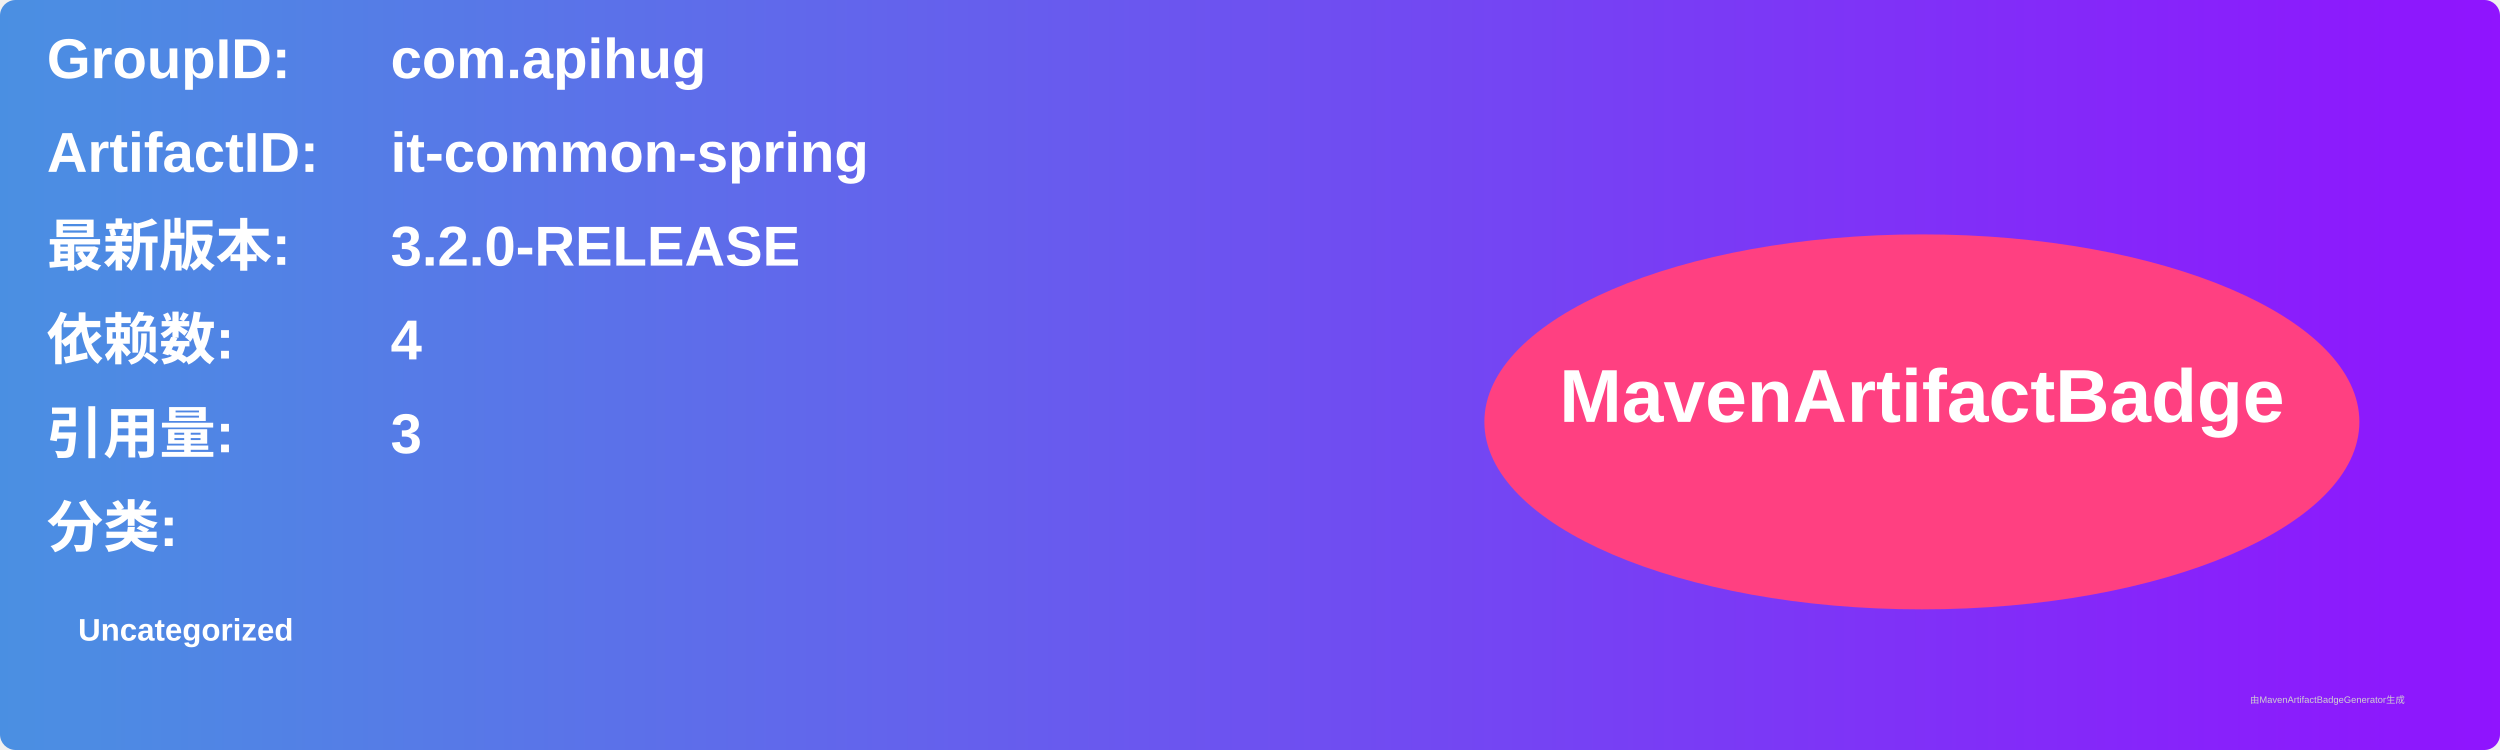
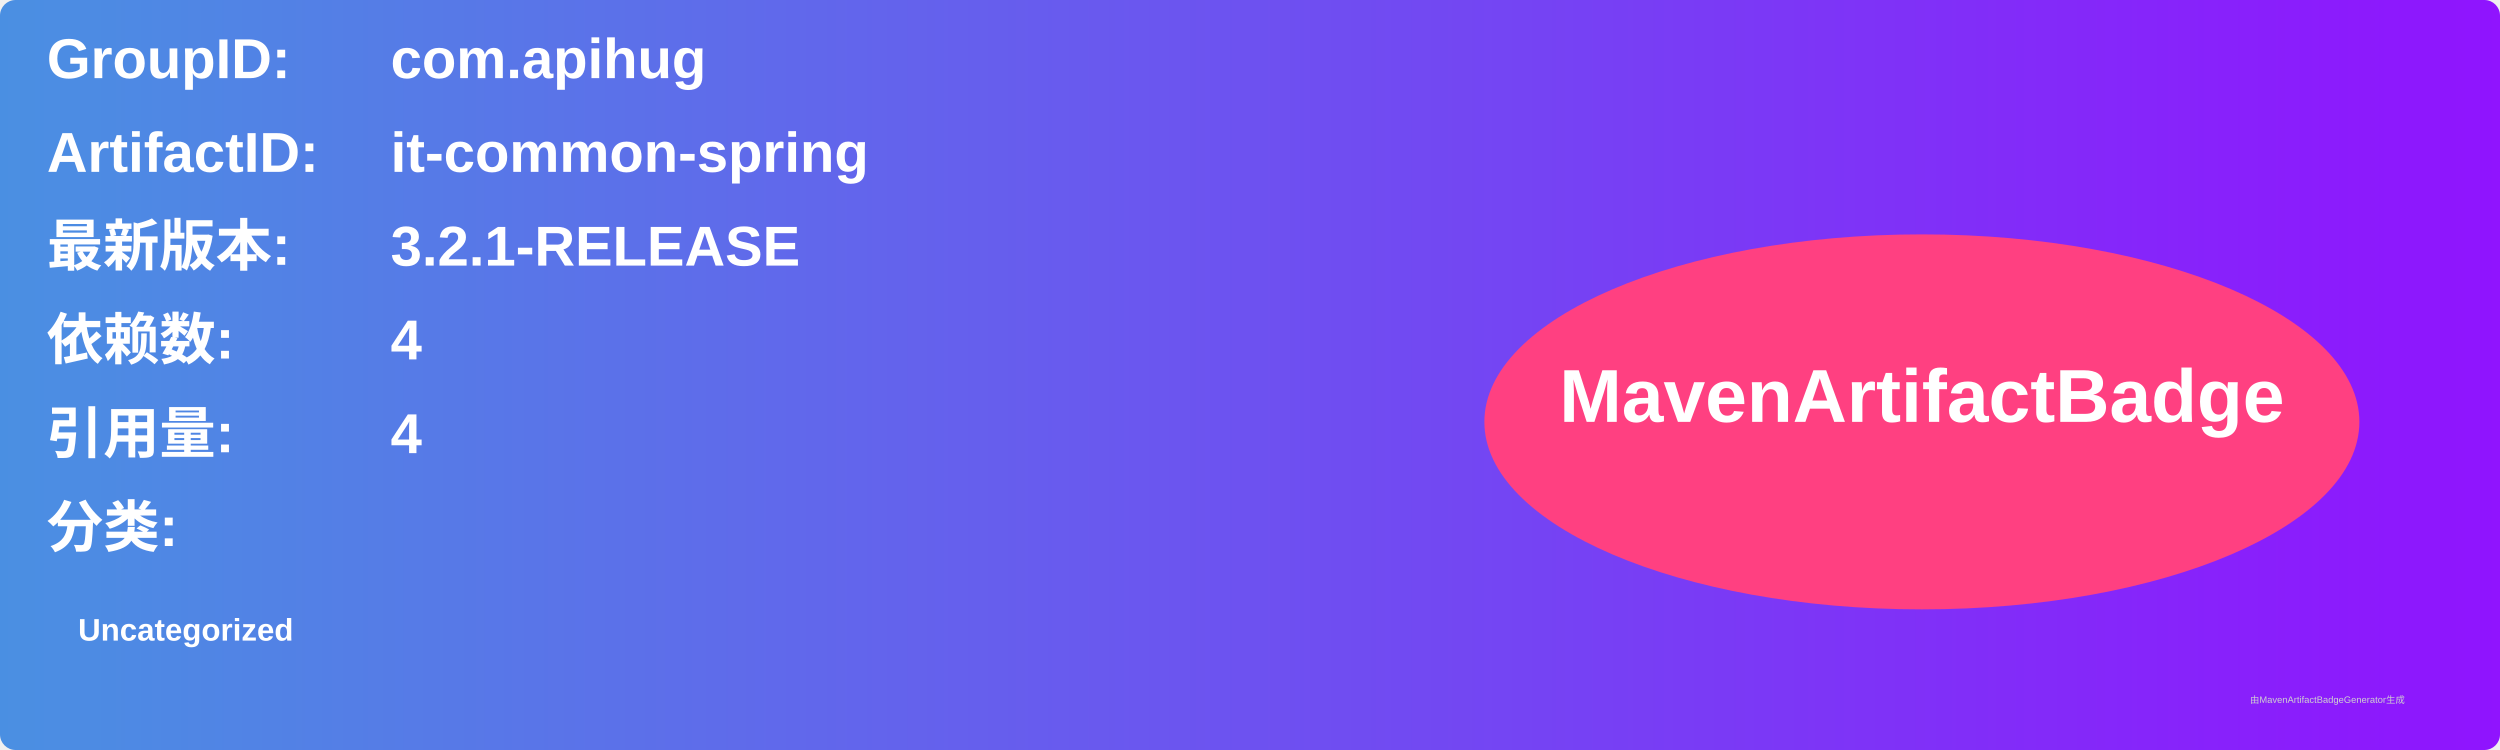
<svg xmlns="http://www.w3.org/2000/svg" width="800" height="240" viewBox="0 0 800 240">
  <linearGradient id="grad" x1="0%" y1="0%" x2="100%" y2="0%">
    <stop offset="0%" stop-color="#4a90e2" />
    <stop offset="100%" stop-color="#9013fe" />
  </linearGradient>
  <rect width="100%" height="100%" rx="5" ry="5" fill="url(#grad)" />
  <g transform="translate(15, 15)">
    <text x="0" y="10" font-family="Arial" font-size="18" fill="white" font-weight="bold" width="260">GroupID:</text>
    <text x="110" y="10" font-family="Arial" font-size="18" fill="white" font-weight="bold" width="460">com.apihug</text>
    <text x="0" y="40" font-family="Arial" font-size="18" fill="white" font-weight="bold" width="260">ArtifactID:</text>
    <text x="110" y="40" font-family="Arial" font-size="18" fill="white" font-weight="bold" width="460">it-common-spring</text>
    <text x="0" y="70" font-family="Arial" font-size="18" fill="white" font-weight="bold">最新版本:</text>
    <text x="110" y="70" font-family="Arial" font-size="18" fill="white" font-weight="bold">
-       <tspan font-weight="bold">3.2.0-RELEASE</tspan>
+       <tspan font-weight="bold">3.2.1-RELEASE</tspan>
    </text>
    <text x="0" y="100" font-family="Arial" font-size="18" fill="white" font-weight="bold">依赖数: </text>
    <text x="110" y="100" font-family="Arial" font-size="18" fill="white">
      <tspan font-weight="bold">4</tspan>
    </text>
    <text x="0" y="130" font-family="Arial" font-size="18" fill="white" font-weight="bold">引用量: </text>
    <text x="110" y="130" font-family="Arial" font-size="18" fill="white">
-       <tspan font-weight="bold">3</tspan>
+       <tspan font-weight="bold">4</tspan>
    </text>
    <text x="0" y="160" font-family="Arial" font-size="18" fill="white" font-weight="bold">分类:</text>
    <text x="10" y="190" font-family="Arial" font-size="10" fill="white">
      <tspan font-weight="bold">Uncategorized</tspan>
    </text>
    <ellipse cx="600" cy="120" rx="140" ry="60" fill="#ff4081" />
    <text x="600" y="120" text-anchor="middle" font-family="Arial" font-size="24" fill="white" font-weight="bold">MavenArtifactBadge</text>
  </g>
  <text x="720" y="225" font-family="Arial" font-size="3" fill="#d0d0d0">由MavenArtifactBadgeGenerator生成</text>
</svg>
